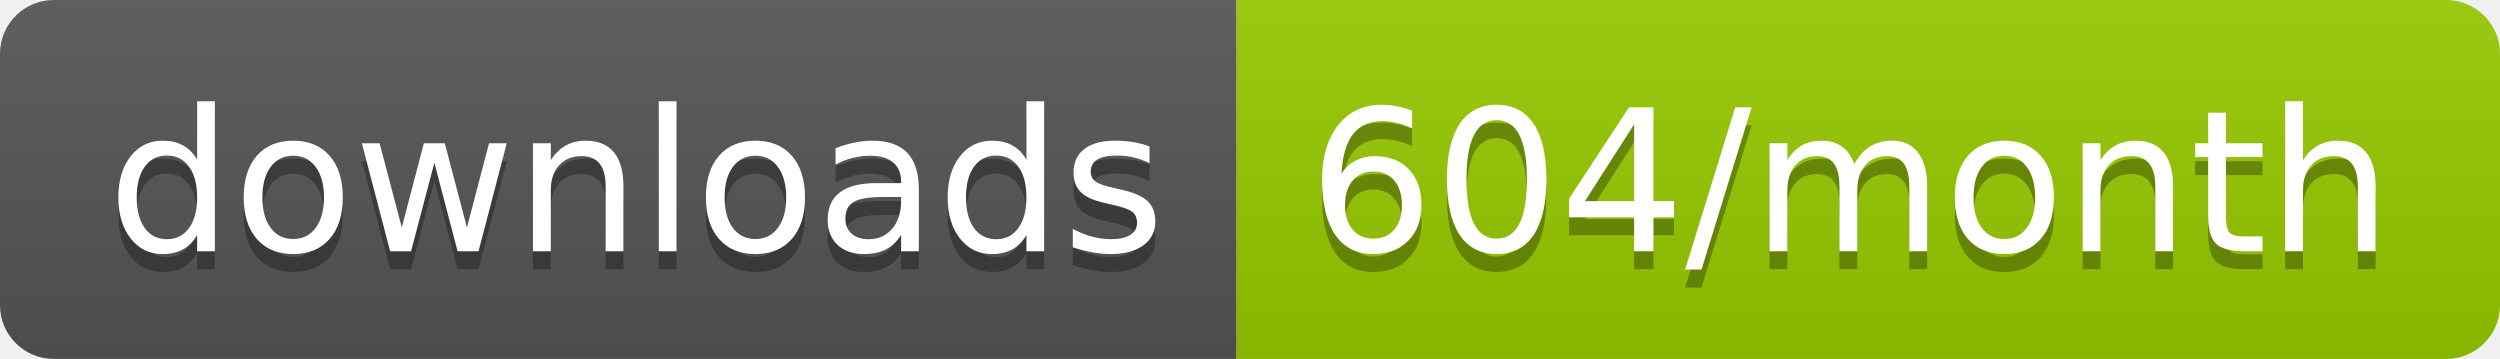
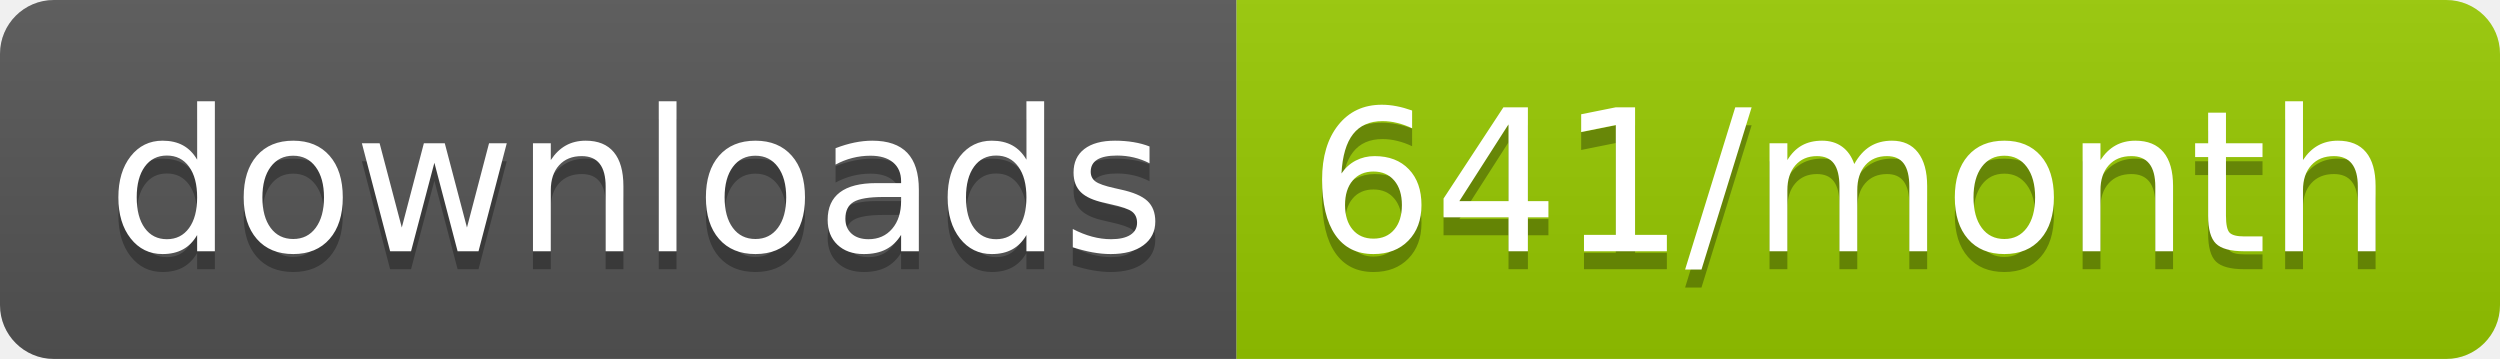
<svg xmlns="http://www.w3.org/2000/svg" width="139.3" height="20">
  <linearGradient id="smooth" x2="0" y2="100%">
    <stop offset="0" stop-color="#bbb" stop-opacity=".1" />
    <stop offset="1" stop-opacity=".1" />
  </linearGradient>
  <clipPath id="round">
    <rect width="139.3" height="20" rx="3" fill="#fff" />
  </clipPath>
  <g clip-path="url(#round)">
    <rect width="68.9" height="20" fill="#555" />
    <rect x="68.9" width="70.4" height="20" fill="#97CA00" />
    <rect width="139.3" height="20" fill="url(#smooth)" />
  </g>
  <g fill="#fff" text-anchor="middle" font-family="DejaVu Sans,Verdana,Geneva,sans-serif" font-size="110">
    <text x="354.5" y="150" fill="#010101" fill-opacity=".3" transform="scale(0.1)" textLength="589.0" lengthAdjust="spacing">downloads</text>
    <text x="354.5" y="140" transform="scale(0.1)" textLength="589.0" lengthAdjust="spacing">downloads</text>
-     <text x="1031.0" y="150" fill="#010101" fill-opacity=".3" transform="scale(0.1)" textLength="604.0" lengthAdjust="spacing">604/month</text>
-     <text x="1031.0" y="140" transform="scale(0.1)" textLength="604.0" lengthAdjust="spacing">604/month</text>
+     <text x="1031.0" y="150" fill="#010101" fill-opacity=".3" transform="scale(0.1)" textLength="604.0" lengthAdjust="spacing">641/month</text>
+     <text x="1031.0" y="140" transform="scale(0.1)" textLength="604.0" lengthAdjust="spacing">641/month</text>
  </g>
</svg>
